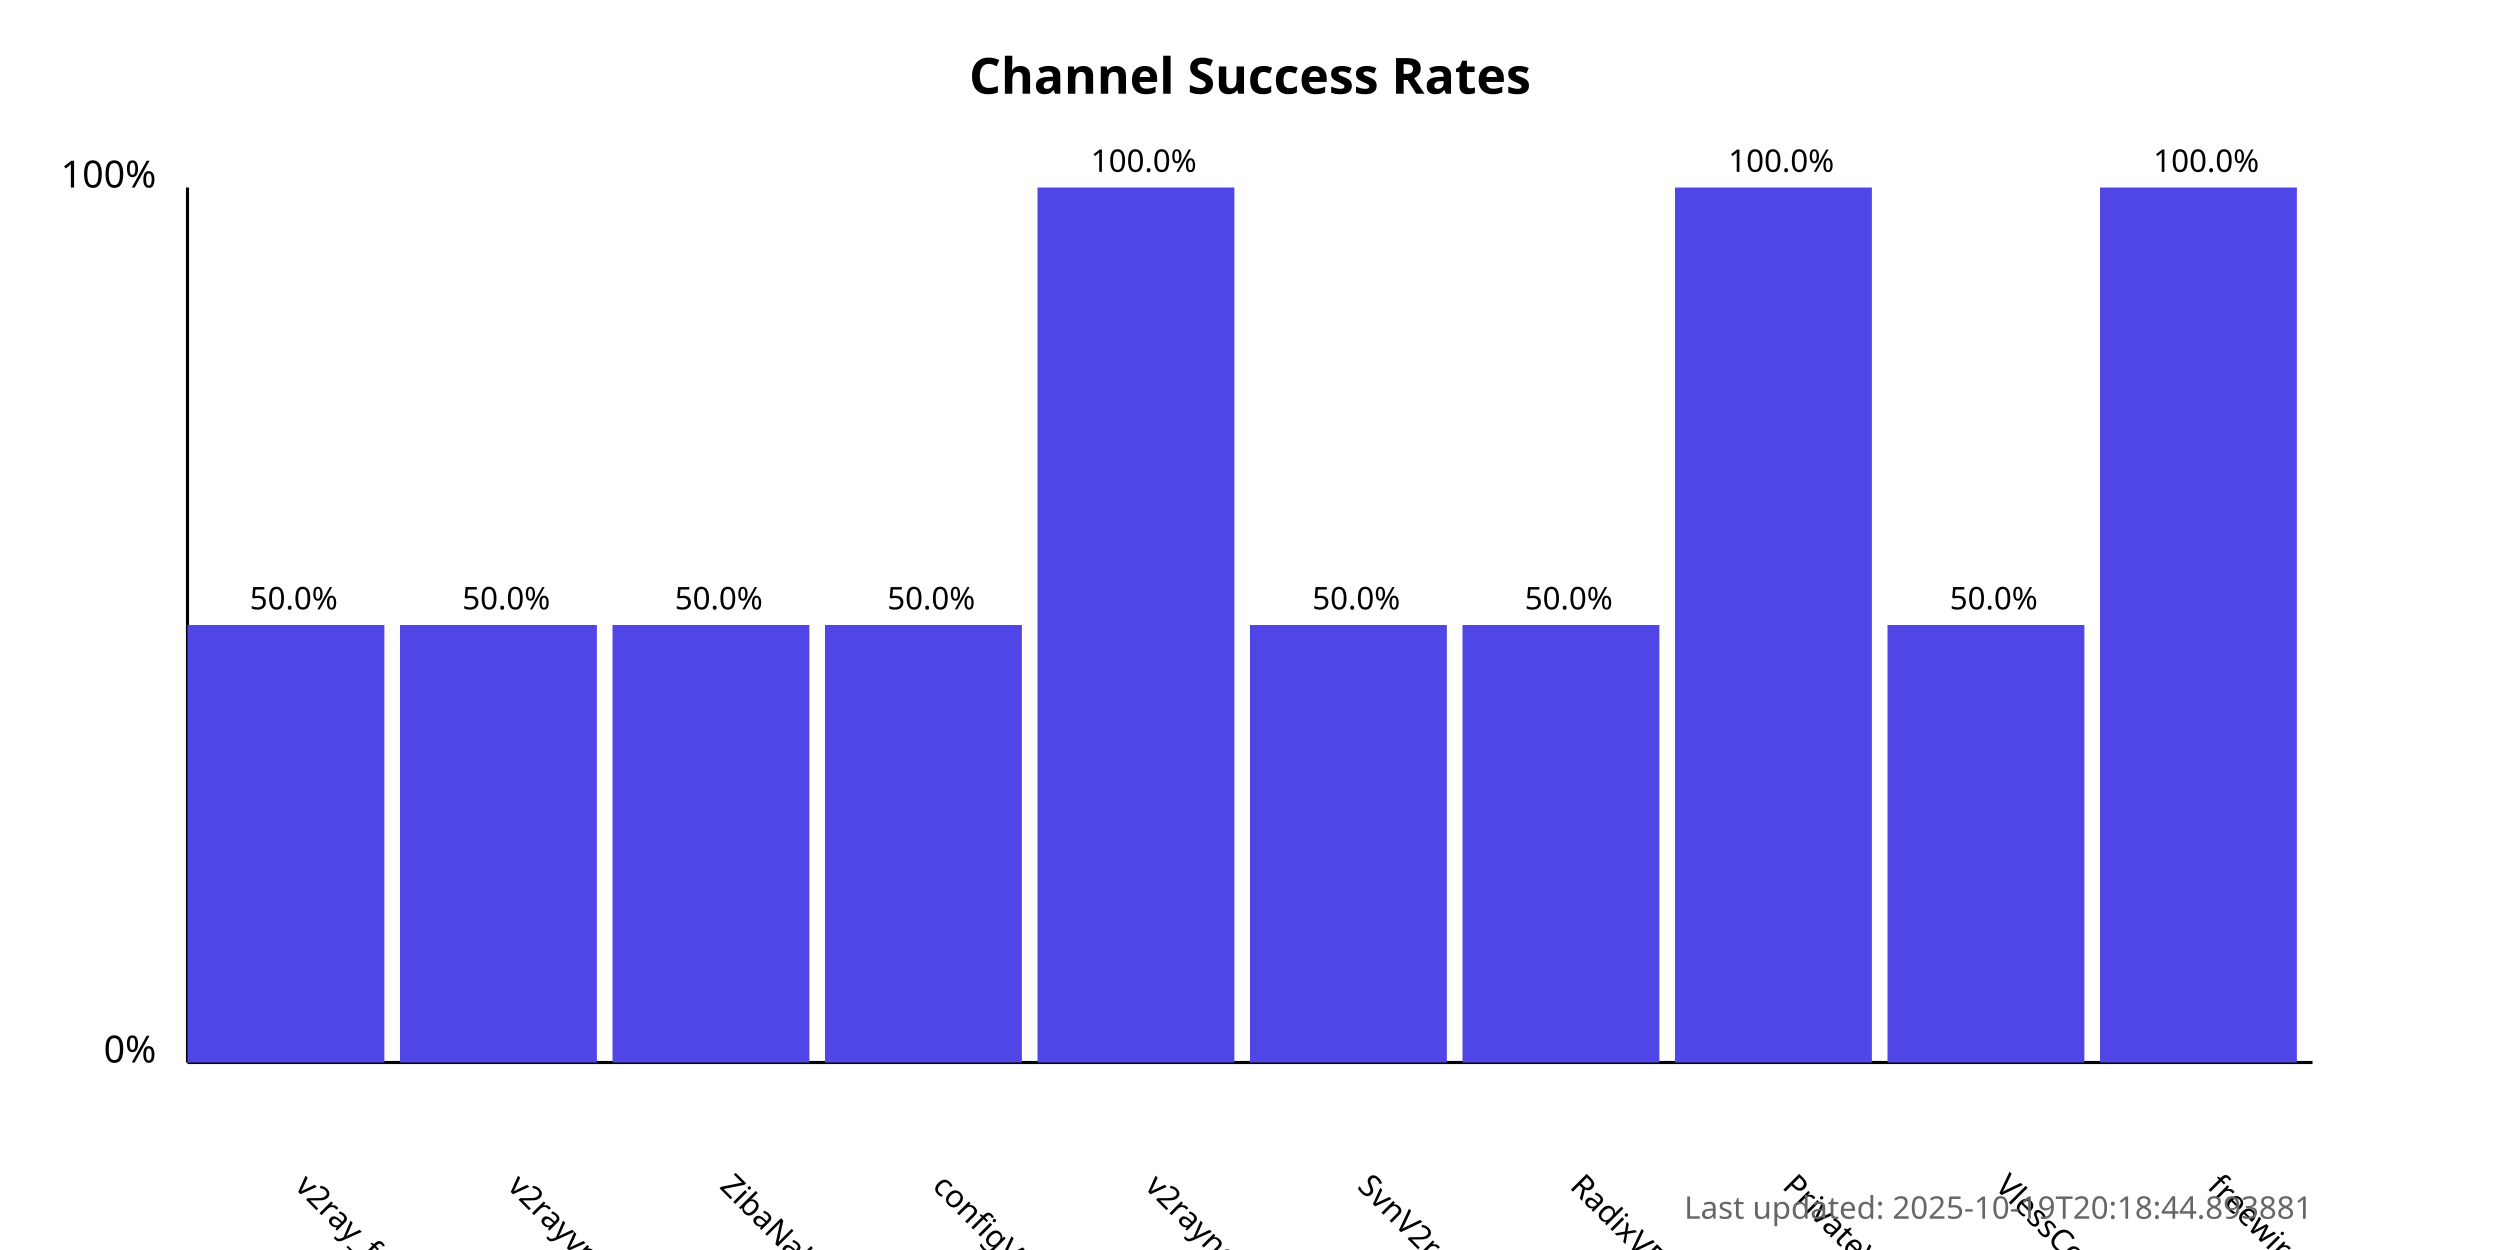
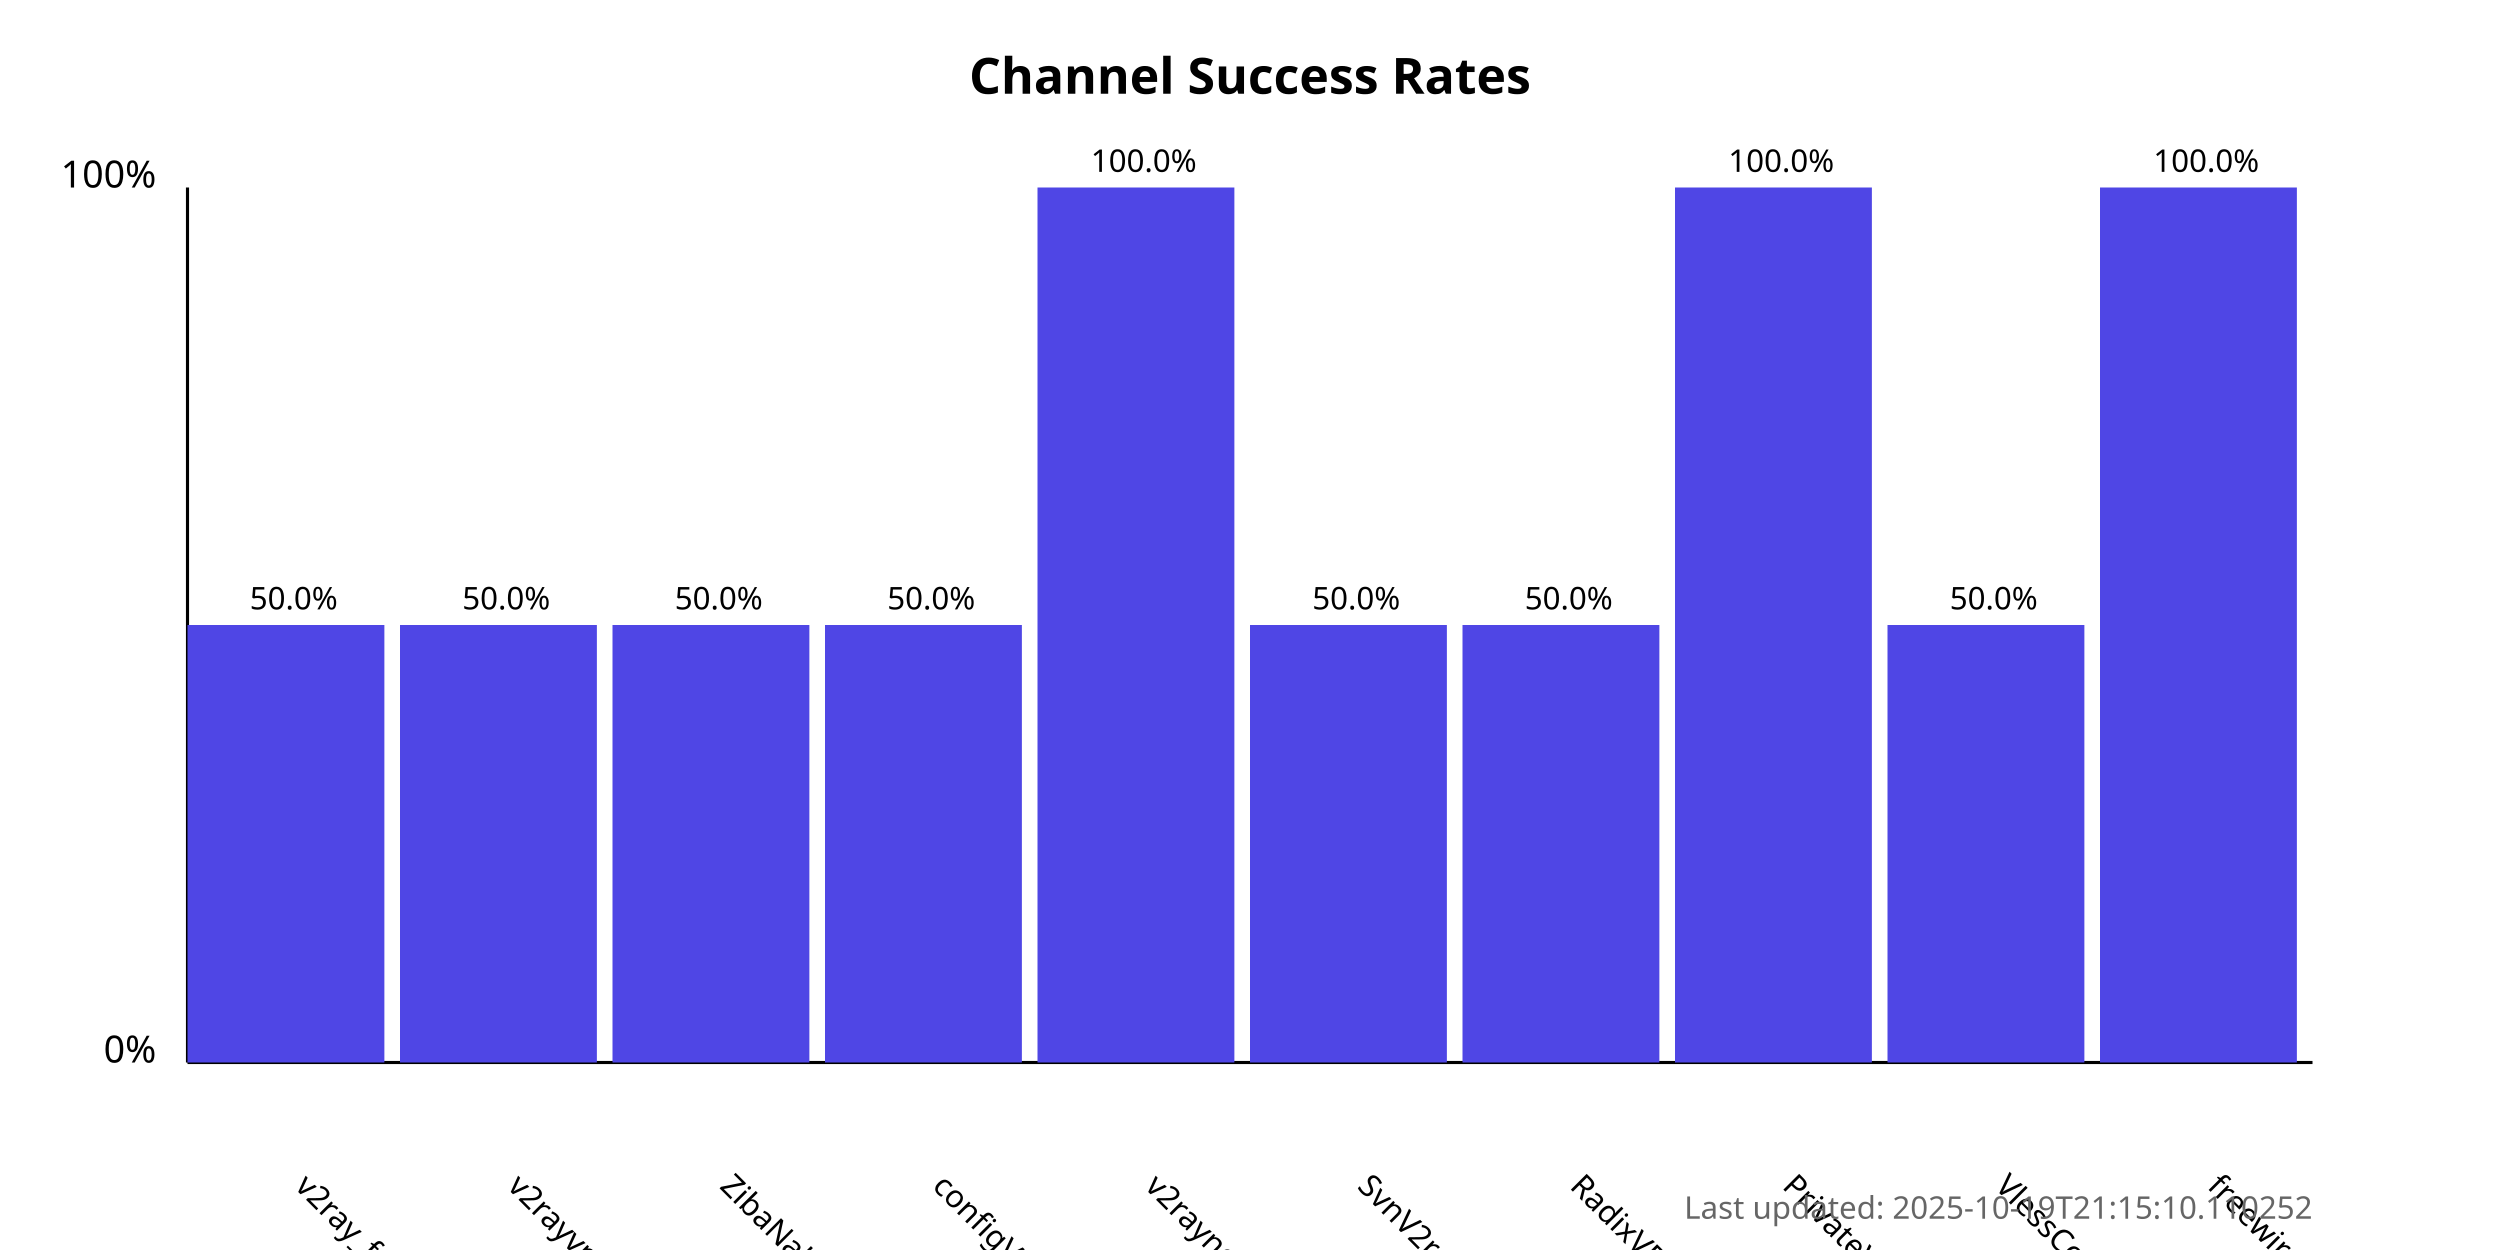
<svg xmlns="http://www.w3.org/2000/svg" width="800" height="400">
  <style>
            .chart-title { font: bold 16px sans-serif; }
            .axis-label { font: 12px sans-serif; }
            .tick-label { font: 10px sans-serif; }
            .bar { fill: #4f46e5; }
            .bar:hover { fill: #6366f1; }
            .timestamp { font: 10px sans-serif; fill: #666; }
        </style>
  <text x="400.0" y="30" text-anchor="middle" class="chart-title">
            Channel Success Rates
        </text>
  <line x1="60" y1="340" x2="60" y2="60" stroke="black" stroke-width="1" />
  <line x1="60" y1="340" x2="740" y2="340" stroke="black" stroke-width="1" />
  <text x="50" y="340" text-anchor="end" class="axis-label">0%</text>
  <text x="50" y="60" text-anchor="end" class="axis-label">100%</text>
  <g>
    <rect x="60" y="200.0" width="63.0" height="140.0" class="bar" />
    <text x="94.0" y="380" transform="rotate(45, 94.0, 380)" text-anchor="start" class="tick-label">
                v2ray_free_conf
            </text>
    <text x="94.0" y="195.0" text-anchor="middle" class="tick-label">
                50.0%
            </text>
  </g>
  <g>
    <rect x="128.0" y="200.0" width="63.0" height="140.0" class="bar" />
    <text x="162.0" y="380" transform="rotate(45, 162.0, 380)" text-anchor="start" class="tick-label">
                v2rayvpno
            </text>
    <text x="162.0" y="195.0" text-anchor="middle" class="tick-label">
                50.0%
            </text>
  </g>
  <g>
    <rect x="196.0" y="200.0" width="63.0" height="140.0" class="bar" />
    <text x="230.0" y="380" transform="rotate(45, 230.0, 380)" text-anchor="start" class="tick-label">
                ZibaNabz
            </text>
    <text x="230.0" y="195.0" text-anchor="middle" class="tick-label">
                50.0%
            </text>
  </g>
  <g>
    <rect x="264.0" y="200.0" width="63.0" height="140.0" class="bar" />
    <text x="298.0" y="380" transform="rotate(45, 298.0, 380)" text-anchor="start" class="tick-label">
                configV2rayForFree
            </text>
    <text x="298.0" y="195.0" text-anchor="middle" class="tick-label">
                50.0%
            </text>
  </g>
  <g>
    <rect x="332.0" y="60.0" width="63.0" height="280.0" class="bar" />
    <text x="366.0" y="380" transform="rotate(45, 366.0, 380)" text-anchor="start" class="tick-label">
                v2rayngvpn
            </text>
    <text x="366.0" y="55.0" text-anchor="middle" class="tick-label">
                100.0%
            </text>
  </g>
  <g>
    <rect x="400.0" y="200.0" width="63.0" height="140.0" class="bar" />
    <text x="434.0" y="380" transform="rotate(45, 434.0, 380)" text-anchor="start" class="tick-label">
                SvnV2ray
            </text>
    <text x="434.0" y="195.0" text-anchor="middle" class="tick-label">
                50.0%
            </text>
  </g>
  <g>
    <rect x="468.0" y="200.0" width="63.0" height="140.0" class="bar" />
    <text x="502.0" y="380" transform="rotate(45, 502.0, 380)" text-anchor="start" class="tick-label">
                RadixVPN
            </text>
    <text x="502.0" y="195.0" text-anchor="middle" class="tick-label">
                50.0%
            </text>
  </g>
  <g>
    <rect x="536.0" y="60.0" width="63.0" height="280.0" class="bar" />
    <text x="570.0" y="380" transform="rotate(45, 570.0, 380)" text-anchor="start" class="tick-label">
                PrivateVPNs
            </text>
    <text x="570.0" y="55.0" text-anchor="middle" class="tick-label">
                100.0%
            </text>
  </g>
  <g>
    <rect x="604.0" y="200.0" width="63.0" height="140.0" class="bar" />
    <text x="638.0" y="380" transform="rotate(45, 638.0, 380)" text-anchor="start" class="tick-label">
                VlessConfig
            </text>
    <text x="638.0" y="195.0" text-anchor="middle" class="tick-label">
                50.0%
            </text>
  </g>
  <g>
    <rect x="672.0" y="60.0" width="63.0" height="280.0" class="bar" />
    <text x="706.0" y="380" transform="rotate(45, 706.0, 380)" text-anchor="start" class="tick-label">
                freewireguard
            </text>
    <text x="706.0" y="55.0" text-anchor="middle" class="tick-label">
                100.0%
            </text>
  </g>
  <text x="740" y="390" text-anchor="end" class="timestamp">
-             Last updated: 2025-10-19T20:18:44.893881
+             Last updated: 2025-10-19T21:15:10.110252
        </text>
</svg>
